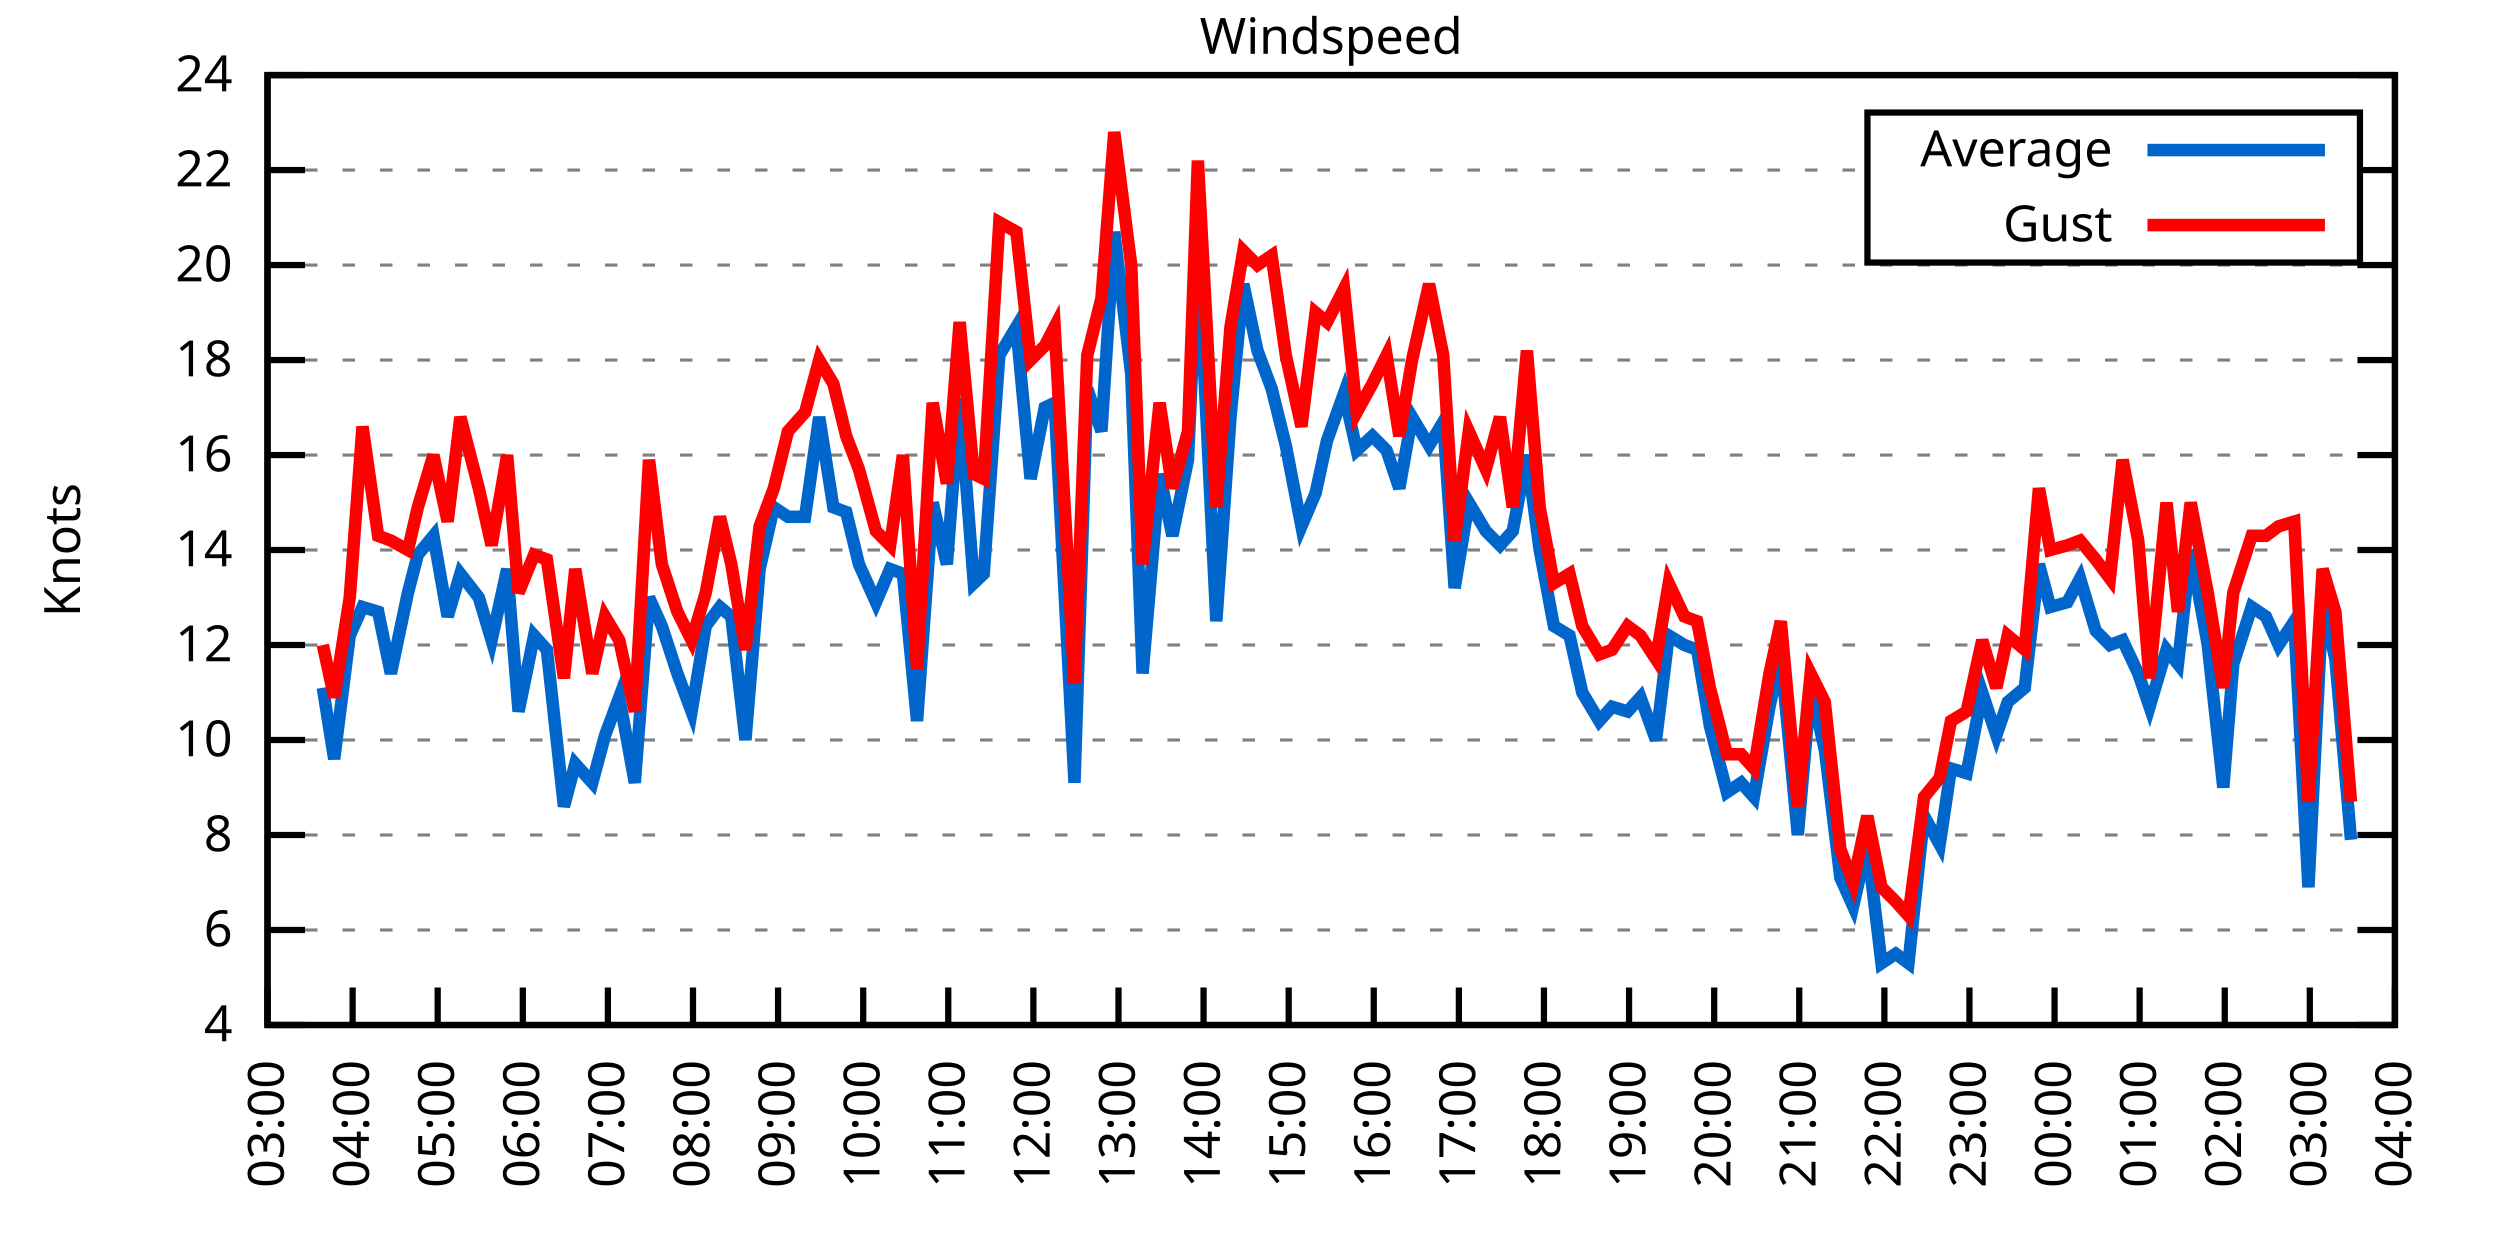
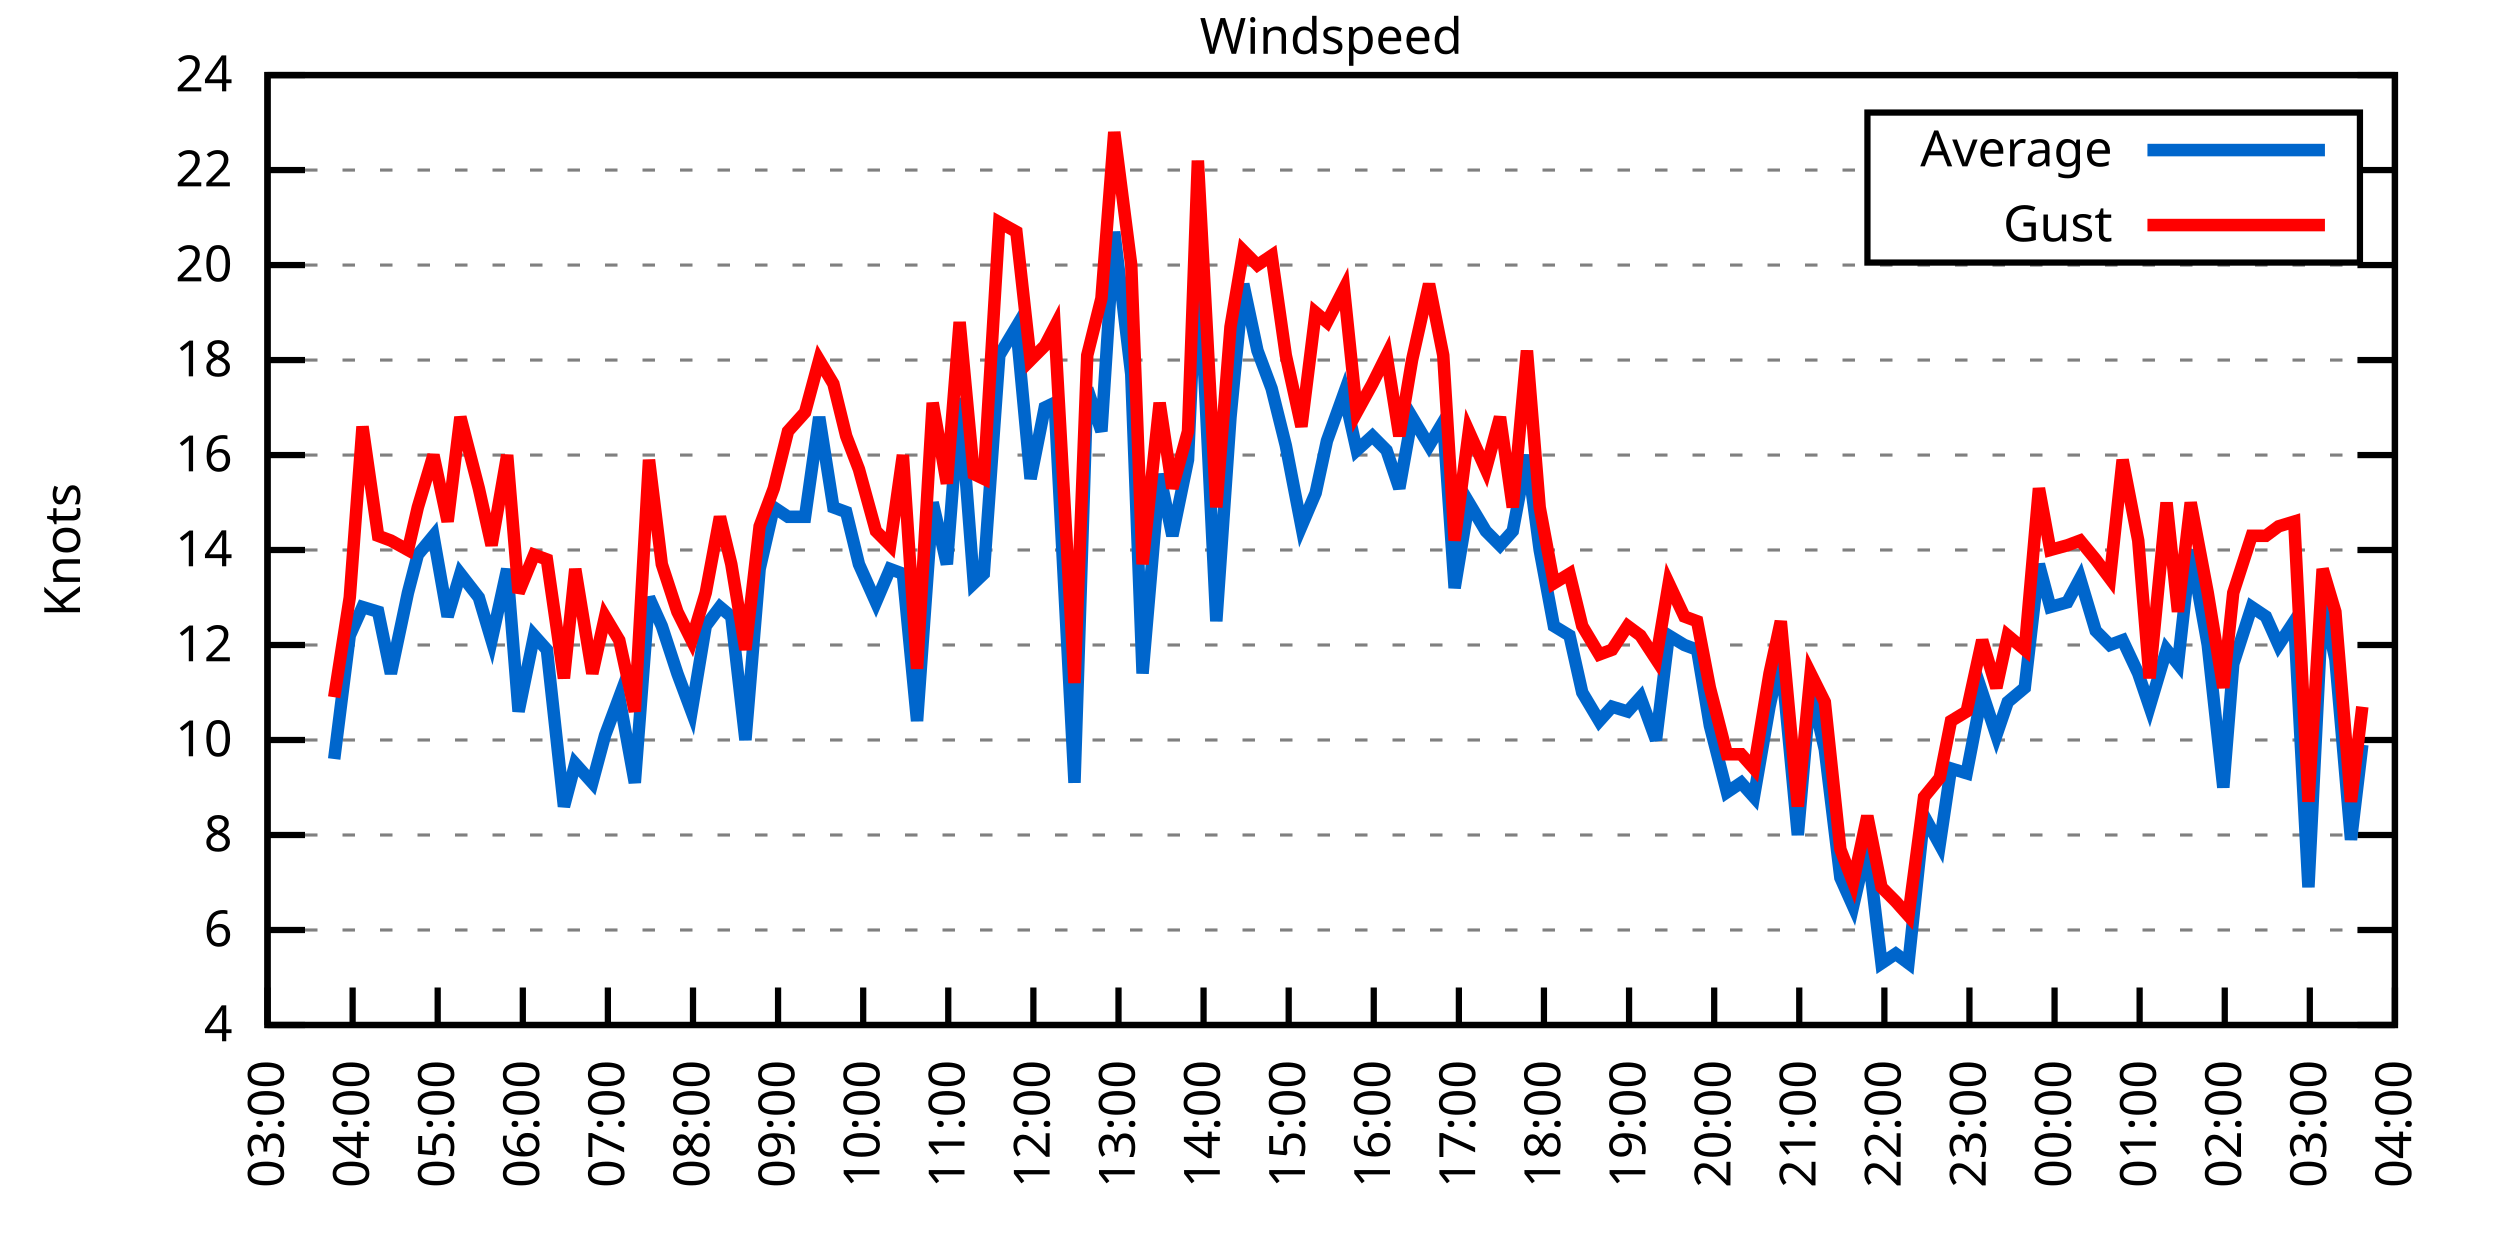
<svg xmlns="http://www.w3.org/2000/svg" xmlns:xlink="http://www.w3.org/1999/xlink" width="400" height="200" viewBox="0 0 400 200">
  <g id="gnuplot_canvas">
    <rect x="0" y="0" width="400" height="200" fill="none" />
    <defs>
      <circle id="gpDot" r="0.5" stroke-width="0.5" stroke="currentColor" />
      <path id="gpPt0" stroke-width="0.333" stroke="currentColor" d="M-1,0 h2 M0,-1 v2" />
      <path id="gpPt1" stroke-width="0.333" stroke="currentColor" d="M-1,-1 L1,1 M1,-1 L-1,1" />
      <path id="gpPt2" stroke-width="0.333" stroke="currentColor" d="M-1,0 L1,0 M0,-1 L0,1 M-1,-1 L1,1 M-1,1 L1,-1" />
      <rect id="gpPt3" stroke-width="0.333" stroke="currentColor" x="-1" y="-1" width="2" height="2" />
      <rect id="gpPt4" stroke-width="0.333" stroke="currentColor" fill="currentColor" x="-1" y="-1" width="2" height="2" />
      <circle id="gpPt5" stroke-width="0.333" stroke="currentColor" cx="0" cy="0" r="1" />
      <use xlink:href="#gpPt5" id="gpPt6" fill="currentColor" stroke="none" />
      <path id="gpPt7" stroke-width="0.333" stroke="currentColor" d="M0,-1.33 L-1.33,0.67 L1.33,0.67 z" />
      <use xlink:href="#gpPt7" id="gpPt8" fill="currentColor" stroke="none" />
      <use xlink:href="#gpPt7" id="gpPt9" stroke="currentColor" transform="rotate(180)" />
      <use xlink:href="#gpPt9" id="gpPt10" fill="currentColor" stroke="none" />
      <use xlink:href="#gpPt3" id="gpPt11" stroke="currentColor" transform="rotate(45)" />
      <use xlink:href="#gpPt11" id="gpPt12" fill="currentColor" stroke="none" />
      <path id="gpPt13" stroke-width="0.333" stroke="currentColor" d="M0,1.330 L1.265,0.411 L0.782,-1.067 L-0.782,-1.076 L-1.265,0.411 z" />
      <use xlink:href="#gpPt13" id="gpPt14" fill="currentColor" stroke="none" />
      <filter id="textbox" filterUnits="objectBoundingBox" x="0" y="0" height="1" width="1">
        <feFlood flood-color="white" flood-opacity="1" result="bgnd" />
        <feComposite in="SourceGraphic" in2="bgnd" operator="atop" />
      </filter>
      <filter id="greybox" filterUnits="objectBoundingBox" x="0" y="0" height="1" width="1">
        <feFlood flood-color="lightgrey" flood-opacity="1" result="grey" />
        <feComposite in="SourceGraphic" in2="grey" operator="atop" />
      </filter>
    </defs>
    <g fill="none" color="white" stroke="currentColor" stroke-width="1.00" stroke-linecap="butt" stroke-linejoin="miter">
</g>
    <g fill="none" color="black" stroke="currentColor" stroke-width="1.00" stroke-linecap="butt" stroke-linejoin="miter">
      <g stroke="none" shape-rendering="crispEdges">
        <polygon fill="rgb(255, 255, 255)" points="42.80,164.00 383.18,164.00 383.18,12.02 42.80,12.02 " />
      </g>
    </g>
    <g fill="none" color="black" stroke="currentColor" stroke-width="1.00" stroke-linecap="butt" stroke-linejoin="miter">
</g>
    <g fill="none" color="black" stroke="black" stroke-width="0.50" stroke-linecap="butt" stroke-linejoin="miter">
</g>
    <g fill="none" color="gray" stroke="currentColor" stroke-width="0.50" stroke-linecap="butt" stroke-linejoin="miter">
      <path stroke="gray" stroke-dasharray="2,4" class="gridline" d="M42.80,164.00 L383.19,164.00  " />
    </g>
    <g fill="none" color="gray" stroke="gray" stroke-width="1.00" stroke-linecap="butt" stroke-linejoin="miter">
</g>
    <g fill="none" color="black" stroke="currentColor" stroke-width="1.00" stroke-linecap="butt" stroke-linejoin="miter">
      <path stroke="black" d="M42.80,164.00 L48.80,164.00 M383.19,164.00 L377.19,164.00  " />
      <g transform="translate(37.20,166.60)" stroke="none" fill="black" font-family="Sans" font-size="8.00" text-anchor="end">
        <text>
          <tspan font-family="Sans"> 4</tspan>
        </text>
      </g>
    </g>
    <g fill="none" color="black" stroke="currentColor" stroke-width="1.00" stroke-linecap="butt" stroke-linejoin="miter">
</g>
    <g fill="none" color="black" stroke="black" stroke-width="0.50" stroke-linecap="butt" stroke-linejoin="miter">
</g>
    <g fill="none" color="gray" stroke="currentColor" stroke-width="0.50" stroke-linecap="butt" stroke-linejoin="miter">
      <path stroke="gray" stroke-dasharray="2,4" class="gridline" d="M42.80,148.80 L383.19,148.80  " />
    </g>
    <g fill="none" color="gray" stroke="gray" stroke-width="1.00" stroke-linecap="butt" stroke-linejoin="miter">
</g>
    <g fill="none" color="black" stroke="currentColor" stroke-width="1.00" stroke-linecap="butt" stroke-linejoin="miter">
      <path stroke="black" d="M42.80,148.80 L48.80,148.80 M383.19,148.80 L377.19,148.80  " />
      <g transform="translate(37.20,151.40)" stroke="none" fill="black" font-family="Sans" font-size="8.00" text-anchor="end">
        <text>
          <tspan font-family="Sans"> 6</tspan>
        </text>
      </g>
    </g>
    <g fill="none" color="black" stroke="currentColor" stroke-width="1.00" stroke-linecap="butt" stroke-linejoin="miter">
</g>
    <g fill="none" color="black" stroke="black" stroke-width="0.50" stroke-linecap="butt" stroke-linejoin="miter">
</g>
    <g fill="none" color="gray" stroke="currentColor" stroke-width="0.50" stroke-linecap="butt" stroke-linejoin="miter">
      <path stroke="gray" stroke-dasharray="2,4" class="gridline" d="M42.80,133.60 L383.19,133.60  " />
    </g>
    <g fill="none" color="gray" stroke="gray" stroke-width="1.00" stroke-linecap="butt" stroke-linejoin="miter">
</g>
    <g fill="none" color="black" stroke="currentColor" stroke-width="1.00" stroke-linecap="butt" stroke-linejoin="miter">
      <path stroke="black" d="M42.80,133.60 L48.80,133.60 M383.19,133.60 L377.19,133.60  " />
      <g transform="translate(37.20,136.20)" stroke="none" fill="black" font-family="Sans" font-size="8.00" text-anchor="end">
        <text>
          <tspan font-family="Sans"> 8</tspan>
        </text>
      </g>
    </g>
    <g fill="none" color="black" stroke="currentColor" stroke-width="1.00" stroke-linecap="butt" stroke-linejoin="miter">
</g>
    <g fill="none" color="black" stroke="black" stroke-width="0.50" stroke-linecap="butt" stroke-linejoin="miter">
</g>
    <g fill="none" color="gray" stroke="currentColor" stroke-width="0.50" stroke-linecap="butt" stroke-linejoin="miter">
      <path stroke="gray" stroke-dasharray="2,4" class="gridline" d="M42.80,118.40 L383.19,118.40  " />
    </g>
    <g fill="none" color="gray" stroke="gray" stroke-width="1.00" stroke-linecap="butt" stroke-linejoin="miter">
</g>
    <g fill="none" color="black" stroke="currentColor" stroke-width="1.00" stroke-linecap="butt" stroke-linejoin="miter">
      <path stroke="black" d="M42.80,118.40 L48.80,118.40 M383.19,118.40 L377.19,118.40  " />
      <g transform="translate(37.20,121.00)" stroke="none" fill="black" font-family="Sans" font-size="8.00" text-anchor="end">
        <text>
          <tspan font-family="Sans"> 10</tspan>
        </text>
      </g>
    </g>
    <g fill="none" color="black" stroke="currentColor" stroke-width="1.00" stroke-linecap="butt" stroke-linejoin="miter">
</g>
    <g fill="none" color="black" stroke="black" stroke-width="0.50" stroke-linecap="butt" stroke-linejoin="miter">
</g>
    <g fill="none" color="gray" stroke="currentColor" stroke-width="0.50" stroke-linecap="butt" stroke-linejoin="miter">
      <path stroke="gray" stroke-dasharray="2,4" class="gridline" d="M42.80,103.20 L383.19,103.20  " />
    </g>
    <g fill="none" color="gray" stroke="gray" stroke-width="1.00" stroke-linecap="butt" stroke-linejoin="miter">
</g>
    <g fill="none" color="black" stroke="currentColor" stroke-width="1.00" stroke-linecap="butt" stroke-linejoin="miter">
      <path stroke="black" d="M42.80,103.20 L48.80,103.20 M383.19,103.20 L377.19,103.20  " />
      <g transform="translate(37.20,105.80)" stroke="none" fill="black" font-family="Sans" font-size="8.00" text-anchor="end">
        <text>
          <tspan font-family="Sans"> 12</tspan>
        </text>
      </g>
    </g>
    <g fill="none" color="black" stroke="currentColor" stroke-width="1.00" stroke-linecap="butt" stroke-linejoin="miter">
</g>
    <g fill="none" color="black" stroke="black" stroke-width="0.50" stroke-linecap="butt" stroke-linejoin="miter">
</g>
    <g fill="none" color="gray" stroke="currentColor" stroke-width="0.50" stroke-linecap="butt" stroke-linejoin="miter">
      <path stroke="gray" stroke-dasharray="2,4" class="gridline" d="M42.80,88.00 L383.19,88.00  " />
    </g>
    <g fill="none" color="gray" stroke="gray" stroke-width="1.00" stroke-linecap="butt" stroke-linejoin="miter">
</g>
    <g fill="none" color="black" stroke="currentColor" stroke-width="1.00" stroke-linecap="butt" stroke-linejoin="miter">
      <path stroke="black" d="M42.80,88.00 L48.80,88.00 M383.19,88.00 L377.19,88.00  " />
      <g transform="translate(37.20,90.60)" stroke="none" fill="black" font-family="Sans" font-size="8.00" text-anchor="end">
        <text>
          <tspan font-family="Sans"> 14</tspan>
        </text>
      </g>
    </g>
    <g fill="none" color="black" stroke="currentColor" stroke-width="1.00" stroke-linecap="butt" stroke-linejoin="miter">
</g>
    <g fill="none" color="black" stroke="black" stroke-width="0.50" stroke-linecap="butt" stroke-linejoin="miter">
</g>
    <g fill="none" color="gray" stroke="currentColor" stroke-width="0.50" stroke-linecap="butt" stroke-linejoin="miter">
      <path stroke="gray" stroke-dasharray="2,4" class="gridline" d="M42.80,72.81 L383.19,72.81  " />
    </g>
    <g fill="none" color="gray" stroke="gray" stroke-width="1.00" stroke-linecap="butt" stroke-linejoin="miter">
</g>
    <g fill="none" color="black" stroke="currentColor" stroke-width="1.00" stroke-linecap="butt" stroke-linejoin="miter">
      <path stroke="black" d="M42.80,72.81 L48.80,72.81 M383.19,72.81 L377.19,72.81  " />
      <g transform="translate(37.20,75.41)" stroke="none" fill="black" font-family="Sans" font-size="8.00" text-anchor="end">
        <text>
          <tspan font-family="Sans"> 16</tspan>
        </text>
      </g>
    </g>
    <g fill="none" color="black" stroke="currentColor" stroke-width="1.00" stroke-linecap="butt" stroke-linejoin="miter">
</g>
    <g fill="none" color="black" stroke="black" stroke-width="0.50" stroke-linecap="butt" stroke-linejoin="miter">
</g>
    <g fill="none" color="gray" stroke="currentColor" stroke-width="0.50" stroke-linecap="butt" stroke-linejoin="miter">
      <path stroke="gray" stroke-dasharray="2,4" class="gridline" d="M42.80,57.61 L383.19,57.61  " />
    </g>
    <g fill="none" color="gray" stroke="gray" stroke-width="1.00" stroke-linecap="butt" stroke-linejoin="miter">
</g>
    <g fill="none" color="black" stroke="currentColor" stroke-width="1.00" stroke-linecap="butt" stroke-linejoin="miter">
      <path stroke="black" d="M42.80,57.61 L48.80,57.61 M383.19,57.61 L377.19,57.61  " />
      <g transform="translate(37.20,60.21)" stroke="none" fill="black" font-family="Sans" font-size="8.00" text-anchor="end">
        <text>
          <tspan font-family="Sans"> 18</tspan>
        </text>
      </g>
    </g>
    <g fill="none" color="black" stroke="currentColor" stroke-width="1.00" stroke-linecap="butt" stroke-linejoin="miter">
</g>
    <g fill="none" color="black" stroke="black" stroke-width="0.50" stroke-linecap="butt" stroke-linejoin="miter">
</g>
    <g fill="none" color="gray" stroke="currentColor" stroke-width="0.50" stroke-linecap="butt" stroke-linejoin="miter">
      <path stroke="gray" stroke-dasharray="2,4" class="gridline" d="M42.80,42.41 L383.19,42.41  " />
    </g>
    <g fill="none" color="gray" stroke="gray" stroke-width="1.00" stroke-linecap="butt" stroke-linejoin="miter">
</g>
    <g fill="none" color="black" stroke="currentColor" stroke-width="1.00" stroke-linecap="butt" stroke-linejoin="miter">
      <path stroke="black" d="M42.80,42.41 L48.80,42.41 M383.19,42.41 L377.19,42.41  " />
      <g transform="translate(37.20,45.01)" stroke="none" fill="black" font-family="Sans" font-size="8.00" text-anchor="end">
        <text>
          <tspan font-family="Sans"> 20</tspan>
        </text>
      </g>
    </g>
    <g fill="none" color="black" stroke="currentColor" stroke-width="1.00" stroke-linecap="butt" stroke-linejoin="miter">
</g>
    <g fill="none" color="black" stroke="black" stroke-width="0.50" stroke-linecap="butt" stroke-linejoin="miter">
</g>
    <g fill="none" color="gray" stroke="currentColor" stroke-width="0.50" stroke-linecap="butt" stroke-linejoin="miter">
      <path stroke="gray" stroke-dasharray="2,4" class="gridline" d="M42.80,27.21 L298.79,27.21 M377.59,27.21 L383.19,27.21  " />
    </g>
    <g fill="none" color="gray" stroke="gray" stroke-width="1.00" stroke-linecap="butt" stroke-linejoin="miter">
</g>
    <g fill="none" color="black" stroke="currentColor" stroke-width="1.00" stroke-linecap="butt" stroke-linejoin="miter">
      <path stroke="black" d="M42.80,27.21 L48.80,27.21 M383.19,27.21 L377.19,27.21  " />
      <g transform="translate(37.20,29.81)" stroke="none" fill="black" font-family="Sans" font-size="8.00" text-anchor="end">
        <text>
          <tspan font-family="Sans"> 22</tspan>
        </text>
      </g>
    </g>
    <g fill="none" color="black" stroke="currentColor" stroke-width="1.00" stroke-linecap="butt" stroke-linejoin="miter">
</g>
    <g fill="none" color="black" stroke="black" stroke-width="0.50" stroke-linecap="butt" stroke-linejoin="miter">
</g>
    <g fill="none" color="gray" stroke="currentColor" stroke-width="0.50" stroke-linecap="butt" stroke-linejoin="miter">
      <path stroke="gray" stroke-dasharray="2,4" class="gridline" d="M42.80,12.01 L383.19,12.01  " />
    </g>
    <g fill="none" color="gray" stroke="gray" stroke-width="1.00" stroke-linecap="butt" stroke-linejoin="miter">
</g>
    <g fill="none" color="black" stroke="currentColor" stroke-width="1.00" stroke-linecap="butt" stroke-linejoin="miter">
      <path stroke="black" d="M42.80,12.01 L48.80,12.01 M383.19,12.01 L377.19,12.01  " />
      <g transform="translate(37.20,14.61)" stroke="none" fill="black" font-family="Sans" font-size="8.00" text-anchor="end">
        <text>
          <tspan font-family="Sans"> 24</tspan>
        </text>
      </g>
    </g>
    <g fill="none" color="black" stroke="currentColor" stroke-width="1.00" stroke-linecap="butt" stroke-linejoin="miter">
      <path stroke="black" d="M42.80,164.00 L42.80,158.00  " />
      <g transform="translate(45.40,169.60) rotate(270.00)" stroke="none" fill="black" font-family="Sans" font-size="8.00" text-anchor="end">
        <text>
          <tspan font-family="Sans">03:00</tspan>
        </text>
      </g>
    </g>
    <g fill="none" color="black" stroke="currentColor" stroke-width="1.00" stroke-linecap="butt" stroke-linejoin="miter">
      <path stroke="black" d="M56.42,164.00 L56.42,158.00  " />
      <g transform="translate(59.02,169.60) rotate(270.00)" stroke="none" fill="black" font-family="Sans" font-size="8.00" text-anchor="end">
        <text>
          <tspan font-family="Sans">04:00</tspan>
        </text>
      </g>
    </g>
    <g fill="none" color="black" stroke="currentColor" stroke-width="1.00" stroke-linecap="butt" stroke-linejoin="miter">
      <path stroke="black" d="M70.03,164.00 L70.03,158.00  " />
      <g transform="translate(72.63,169.60) rotate(270.00)" stroke="none" fill="black" font-family="Sans" font-size="8.00" text-anchor="end">
        <text>
          <tspan font-family="Sans">05:00</tspan>
        </text>
      </g>
    </g>
    <g fill="none" color="black" stroke="currentColor" stroke-width="1.00" stroke-linecap="butt" stroke-linejoin="miter">
      <path stroke="black" d="M83.65,164.00 L83.65,158.00  " />
      <g transform="translate(86.25,169.60) rotate(270.00)" stroke="none" fill="black" font-family="Sans" font-size="8.00" text-anchor="end">
        <text>
          <tspan font-family="Sans">06:00</tspan>
        </text>
      </g>
    </g>
    <g fill="none" color="black" stroke="currentColor" stroke-width="1.00" stroke-linecap="butt" stroke-linejoin="miter">
      <path stroke="black" d="M97.26,164.00 L97.26,158.00  " />
      <g transform="translate(99.86,169.60) rotate(270.00)" stroke="none" fill="black" font-family="Sans" font-size="8.00" text-anchor="end">
        <text>
          <tspan font-family="Sans">07:00</tspan>
        </text>
      </g>
    </g>
    <g fill="none" color="black" stroke="currentColor" stroke-width="1.00" stroke-linecap="butt" stroke-linejoin="miter">
      <path stroke="black" d="M110.88,164.00 L110.88,158.00  " />
      <g transform="translate(113.48,169.60) rotate(270.00)" stroke="none" fill="black" font-family="Sans" font-size="8.00" text-anchor="end">
        <text>
          <tspan font-family="Sans">08:00</tspan>
        </text>
      </g>
    </g>
    <g fill="none" color="black" stroke="currentColor" stroke-width="1.00" stroke-linecap="butt" stroke-linejoin="miter">
      <path stroke="black" d="M124.49,164.00 L124.49,158.00  " />
      <g transform="translate(127.09,169.60) rotate(270.00)" stroke="none" fill="black" font-family="Sans" font-size="8.00" text-anchor="end">
        <text>
          <tspan font-family="Sans">09:00</tspan>
        </text>
      </g>
    </g>
    <g fill="none" color="black" stroke="currentColor" stroke-width="1.00" stroke-linecap="butt" stroke-linejoin="miter">
      <path stroke="black" d="M138.11,164.00 L138.11,158.00  " />
      <g transform="translate(140.71,169.60) rotate(270.00)" stroke="none" fill="black" font-family="Sans" font-size="8.00" text-anchor="end">
        <text>
          <tspan font-family="Sans">10:00</tspan>
        </text>
      </g>
    </g>
    <g fill="none" color="black" stroke="currentColor" stroke-width="1.00" stroke-linecap="butt" stroke-linejoin="miter">
      <path stroke="black" d="M151.72,164.00 L151.72,158.00  " />
      <g transform="translate(154.32,169.60) rotate(270.00)" stroke="none" fill="black" font-family="Sans" font-size="8.00" text-anchor="end">
        <text>
          <tspan font-family="Sans">11:00</tspan>
        </text>
      </g>
    </g>
    <g fill="none" color="black" stroke="currentColor" stroke-width="1.00" stroke-linecap="butt" stroke-linejoin="miter">
      <path stroke="black" d="M165.34,164.00 L165.34,158.00  " />
      <g transform="translate(167.94,169.60) rotate(270.00)" stroke="none" fill="black" font-family="Sans" font-size="8.00" text-anchor="end">
        <text>
          <tspan font-family="Sans">12:00</tspan>
        </text>
      </g>
    </g>
    <g fill="none" color="black" stroke="currentColor" stroke-width="1.00" stroke-linecap="butt" stroke-linejoin="miter">
      <path stroke="black" d="M178.96,164.00 L178.96,158.00  " />
      <g transform="translate(181.56,169.60) rotate(270.00)" stroke="none" fill="black" font-family="Sans" font-size="8.00" text-anchor="end">
        <text>
          <tspan font-family="Sans">13:00</tspan>
        </text>
      </g>
    </g>
    <g fill="none" color="black" stroke="currentColor" stroke-width="1.00" stroke-linecap="butt" stroke-linejoin="miter">
      <path stroke="black" d="M192.57,164.00 L192.57,158.00  " />
      <g transform="translate(195.17,169.60) rotate(270.00)" stroke="none" fill="black" font-family="Sans" font-size="8.00" text-anchor="end">
        <text>
          <tspan font-family="Sans">14:00</tspan>
        </text>
      </g>
    </g>
    <g fill="none" color="black" stroke="currentColor" stroke-width="1.00" stroke-linecap="butt" stroke-linejoin="miter">
      <path stroke="black" d="M206.19,164.00 L206.19,158.00  " />
      <g transform="translate(208.79,169.60) rotate(270.00)" stroke="none" fill="black" font-family="Sans" font-size="8.00" text-anchor="end">
        <text>
          <tspan font-family="Sans">15:00</tspan>
        </text>
      </g>
    </g>
    <g fill="none" color="black" stroke="currentColor" stroke-width="1.00" stroke-linecap="butt" stroke-linejoin="miter">
      <path stroke="black" d="M219.80,164.00 L219.80,158.00  " />
      <g transform="translate(222.40,169.60) rotate(270.00)" stroke="none" fill="black" font-family="Sans" font-size="8.00" text-anchor="end">
        <text>
          <tspan font-family="Sans">16:00</tspan>
        </text>
      </g>
    </g>
    <g fill="none" color="black" stroke="currentColor" stroke-width="1.00" stroke-linecap="butt" stroke-linejoin="miter">
      <path stroke="black" d="M233.42,164.00 L233.42,158.00  " />
      <g transform="translate(236.02,169.60) rotate(270.00)" stroke="none" fill="black" font-family="Sans" font-size="8.00" text-anchor="end">
        <text>
          <tspan font-family="Sans">17:00</tspan>
        </text>
      </g>
    </g>
    <g fill="none" color="black" stroke="currentColor" stroke-width="1.00" stroke-linecap="butt" stroke-linejoin="miter">
      <path stroke="black" d="M247.03,164.00 L247.03,158.00  " />
      <g transform="translate(249.63,169.60) rotate(270.00)" stroke="none" fill="black" font-family="Sans" font-size="8.00" text-anchor="end">
        <text>
          <tspan font-family="Sans">18:00</tspan>
        </text>
      </g>
    </g>
    <g fill="none" color="black" stroke="currentColor" stroke-width="1.00" stroke-linecap="butt" stroke-linejoin="miter">
      <path stroke="black" d="M260.65,164.00 L260.65,158.00  " />
      <g transform="translate(263.25,169.60) rotate(270.00)" stroke="none" fill="black" font-family="Sans" font-size="8.00" text-anchor="end">
        <text>
          <tspan font-family="Sans">19:00</tspan>
        </text>
      </g>
    </g>
    <g fill="none" color="black" stroke="currentColor" stroke-width="1.00" stroke-linecap="butt" stroke-linejoin="miter">
      <path stroke="black" d="M274.27,164.00 L274.27,158.00  " />
      <g transform="translate(276.87,169.60) rotate(270.00)" stroke="none" fill="black" font-family="Sans" font-size="8.00" text-anchor="end">
        <text>
          <tspan font-family="Sans">20:00</tspan>
        </text>
      </g>
    </g>
    <g fill="none" color="black" stroke="currentColor" stroke-width="1.00" stroke-linecap="butt" stroke-linejoin="miter">
      <path stroke="black" d="M287.88,164.00 L287.88,158.00  " />
      <g transform="translate(290.48,169.60) rotate(270.00)" stroke="none" fill="black" font-family="Sans" font-size="8.00" text-anchor="end">
        <text>
          <tspan font-family="Sans">21:00</tspan>
        </text>
      </g>
    </g>
    <g fill="none" color="black" stroke="currentColor" stroke-width="1.00" stroke-linecap="butt" stroke-linejoin="miter">
      <path stroke="black" d="M301.50,164.00 L301.50,158.00  " />
      <g transform="translate(304.10,169.60) rotate(270.00)" stroke="none" fill="black" font-family="Sans" font-size="8.00" text-anchor="end">
        <text>
          <tspan font-family="Sans">22:00</tspan>
        </text>
      </g>
    </g>
    <g fill="none" color="black" stroke="currentColor" stroke-width="1.00" stroke-linecap="butt" stroke-linejoin="miter">
      <path stroke="black" d="M315.11,164.00 L315.11,158.00  " />
      <g transform="translate(317.71,169.60) rotate(270.00)" stroke="none" fill="black" font-family="Sans" font-size="8.00" text-anchor="end">
        <text>
          <tspan font-family="Sans">23:00</tspan>
        </text>
      </g>
    </g>
    <g fill="none" color="black" stroke="currentColor" stroke-width="1.00" stroke-linecap="butt" stroke-linejoin="miter">
      <path stroke="black" d="M328.73,164.00 L328.73,158.00  " />
      <g transform="translate(331.33,169.60) rotate(270.00)" stroke="none" fill="black" font-family="Sans" font-size="8.00" text-anchor="end">
        <text>
          <tspan font-family="Sans">00:00</tspan>
        </text>
      </g>
    </g>
    <g fill="none" color="black" stroke="currentColor" stroke-width="1.00" stroke-linecap="butt" stroke-linejoin="miter">
      <path stroke="black" d="M342.34,164.00 L342.34,158.00  " />
      <g transform="translate(344.94,169.60) rotate(270.00)" stroke="none" fill="black" font-family="Sans" font-size="8.00" text-anchor="end">
        <text>
          <tspan font-family="Sans">01:00</tspan>
        </text>
      </g>
    </g>
    <g fill="none" color="black" stroke="currentColor" stroke-width="1.00" stroke-linecap="butt" stroke-linejoin="miter">
      <path stroke="black" d="M355.96,164.00 L355.96,158.00  " />
      <g transform="translate(358.56,169.60) rotate(270.00)" stroke="none" fill="black" font-family="Sans" font-size="8.00" text-anchor="end">
        <text>
          <tspan font-family="Sans">02:00</tspan>
        </text>
      </g>
    </g>
    <g fill="none" color="black" stroke="currentColor" stroke-width="1.00" stroke-linecap="butt" stroke-linejoin="miter">
      <path stroke="black" d="M369.57,164.00 L369.57,158.00  " />
      <g transform="translate(372.17,169.60) rotate(270.00)" stroke="none" fill="black" font-family="Sans" font-size="8.00" text-anchor="end">
        <text>
          <tspan font-family="Sans">03:00</tspan>
        </text>
      </g>
    </g>
    <g fill="none" color="black" stroke="currentColor" stroke-width="1.00" stroke-linecap="butt" stroke-linejoin="miter">
      <path stroke="black" d="M383.19,164.00 L383.19,158.00  " />
      <g transform="translate(385.79,169.60) rotate(270.00)" stroke="none" fill="black" font-family="Sans" font-size="8.00" text-anchor="end">
        <text>
          <tspan font-family="Sans">04:00</tspan>
        </text>
      </g>
    </g>
    <g fill="none" color="black" stroke="currentColor" stroke-width="1.00" stroke-linecap="butt" stroke-linejoin="miter">
</g>
    <g fill="none" color="black" stroke="currentColor" stroke-width="1.00" stroke-linecap="butt" stroke-linejoin="miter">
      <path stroke="black" d="M42.80,12.01 L42.80,164.00 L383.19,164.00 L383.19,12.01 L42.80,12.01 Z  " />
    </g>
    <g fill="none" color="black" stroke="currentColor" stroke-width="1.00" stroke-linecap="butt" stroke-linejoin="miter">
</g>
    <g fill="none" color="black" stroke="currentColor" stroke-width="1.00" stroke-linecap="butt" stroke-linejoin="miter">
      <path stroke="black" d="M298.79,42.01 L298.79,18.01 L377.59,18.01 L377.59,42.01 L298.79,42.01 Z  " />
    </g>
    <g id="Windspeed_plot_1">
      <g fill="none" color="white" stroke="black" stroke-width="2.00" stroke-linecap="butt" stroke-linejoin="miter">
</g>
      <g fill="none" color="black" stroke="currentColor" stroke-width="2.00" stroke-linecap="butt" stroke-linejoin="miter">
        <g transform="translate(337.99,26.61)" stroke="none" fill="black" font-family="Sans" font-size="8.00" text-anchor="end">
          <text>
            <tspan font-family="Sans">Average</tspan>
          </text>
        </g>
      </g>
      <g fill="none" color="black" stroke="currentColor" stroke-width="2.00" stroke-linecap="butt" stroke-linejoin="miter">
-         <path stroke="rgb(  0, 102, 204)" d="M343.59,24.01 L371.99,24.01 M51.65,110.04 L53.47,121.44 L55.96,101.68 L58.00,97.12 L60.50,97.88 L62.54,107.76   L65.27,94.84 L66.85,88.76 L69.35,85.73 L71.62,98.64 L73.66,91.80 L76.61,95.60 L78.65,102.44 L81.15,91.04   L82.97,113.84 L85.46,101.68 L87.50,103.96 L90.23,129.04 L92.04,122.20 L94.77,125.24 L96.81,117.64 L99.08,111.56   L101.57,125.24 L103.84,95.60 L105.89,100.16 L108.38,107.76 L110.65,113.84 L112.92,100.16 L115.19,97.12 L117.01,98.64   L119.27,118.40 L121.54,91.04 L123.81,81.17 L126.08,82.69 L128.81,82.69 L131.07,66.73 L133.34,81.17 L135.39,81.93   L137.43,90.28 L140.15,96.36 L142.42,91.04 L144.46,91.80 L146.73,115.36 L149.23,80.41 L151.50,90.28 L153.54,63.69   L155.81,93.32 L157.40,91.80 L159.89,56.85 L162.62,52.29 L164.89,76.61 L167.16,65.21 L168.74,64.45 L171.92,125.24   L173.96,62.17 L176.23,69.01 L178.28,37.09 L181.00,59.89 L182.81,107.76 L185.54,75.85 L187.58,85.73 L190.08,73.57   L191.66,38.61 L194.61,99.40 L196.88,66.73 L198.93,45.45 L201.19,56.09 L203.46,62.17 L205.73,71.29 L208.23,84.21   L210.50,78.89 L212.31,70.53 L215.04,62.93 L217.08,72.05 L219.58,69.77 L221.85,72.05 L223.89,78.13 L225.93,66.73   L228.65,71.29 L230.92,67.49 L232.74,94.08 L235.01,80.41 L237.73,84.97 L240.00,87.25 L242.04,84.97 L244.31,72.81   L246.35,88.00 L248.62,100.16 L251.12,101.68 L253.16,110.80 L255.88,115.36 L257.93,113.08 L260.42,113.84 L262.47,111.56   L264.96,118.40 L267.00,101.68 L269.50,103.20 L271.54,103.96 L273.58,116.12 L276.31,126.76 L278.58,125.24 L280.62,127.52   L283.12,113.08 L284.93,104.72 L287.65,133.60 L289.70,110.04 L291.97,119.92 L294.46,140.44 L296.50,145.00 L298.77,135.12   L301.04,154.12 L303.31,152.60 L305.35,154.12 L307.85,130.56 L310.35,135.12 L312.16,122.96 L314.66,123.72 L317.15,110.80   L319.42,117.64 L321.24,112.32 L323.96,110.04 L326.23,90.28 L328.05,97.12 L330.77,96.36 L332.81,92.56 L335.31,100.92   L337.58,103.20 L339.62,102.44 L342.12,107.76 L343.93,113.08 L346.65,103.96 L348.47,106.24 L350.51,88.00 L353.24,103.20   L355.73,126.00 L357.32,106.24 L360.27,97.12 L362.54,98.64 L364.58,103.20 L367.08,99.40 L369.35,141.96 L371.62,96.36   L373.66,105.48 L376.16,134.36  " />
+         <path stroke="rgb(  0, 102, 204)" d="M343.59,24.01 L371.99,24.01 M53.47,121.44 L55.96,101.68 L58.00,97.12 L60.50,97.88 L62.54,107.76 L65.27,94.84   L66.85,88.76 L69.35,85.73 L71.62,98.64 L73.66,91.80 L76.61,95.60 L78.65,102.44 L81.15,91.04 L82.97,113.84   L85.46,101.68 L87.50,103.96 L90.23,129.04 L92.04,122.20 L94.77,125.24 L96.81,117.64 L99.08,111.56 L101.57,125.24   L103.84,95.60 L105.89,100.16 L108.38,107.76 L110.65,113.84 L112.92,100.16 L115.19,97.12 L117.01,98.64 L119.27,118.40   L121.54,91.04 L123.81,81.17 L126.08,82.69 L128.81,82.69 L131.07,66.73 L133.34,81.17 L135.39,81.93 L137.43,90.28   L140.15,96.36 L142.42,91.04 L144.46,91.80 L146.73,115.36 L149.23,80.41 L151.50,90.28 L153.54,63.69 L155.81,93.32   L157.40,91.80 L159.89,56.85 L162.62,52.29 L164.89,76.61 L167.16,65.21 L168.74,64.45 L171.92,125.24 L173.96,62.17   L176.23,69.01 L178.28,37.09 L181.00,59.89 L182.81,107.76 L185.54,75.85 L187.58,85.73 L190.08,73.57 L191.66,38.61   L194.61,99.40 L196.88,66.73 L198.93,45.45 L201.19,56.09 L203.46,62.17 L205.73,71.29 L208.23,84.21 L210.50,78.89   L212.31,70.53 L215.04,62.93 L217.08,72.05 L219.58,69.77 L221.85,72.05 L223.89,78.13 L225.93,66.73 L228.65,71.29   L230.92,67.49 L232.74,94.08 L235.01,80.41 L237.73,84.97 L240.00,87.25 L242.04,84.97 L244.31,72.81 L246.35,88.00   L248.62,100.16 L251.12,101.68 L253.16,110.80 L255.88,115.36 L257.93,113.08 L260.42,113.84 L262.47,111.56 L264.96,118.40   L267.00,101.68 L269.50,103.20 L271.54,103.96 L273.58,116.12 L276.31,126.76 L278.58,125.24 L280.62,127.52 L283.12,113.08   L284.93,104.72 L287.65,133.60 L289.70,110.04 L291.97,119.92 L294.46,140.44 L296.50,145.00 L298.77,135.12 L301.04,154.12   L303.31,152.60 L305.35,154.12 L307.85,130.56 L310.35,135.12 L312.16,122.96 L314.66,123.72 L317.15,110.80 L319.42,117.64   L321.24,112.32 L323.96,110.04 L326.23,90.28 L328.05,97.12 L330.77,96.36 L332.81,92.56 L335.31,100.92 L337.58,103.20   L339.62,102.44 L342.12,107.76 L343.93,113.08 L346.65,103.96 L348.47,106.24 L350.51,88.00 L353.24,103.20 L355.73,126.00   L357.32,106.24 L360.27,97.12 L362.54,98.64 L364.58,103.20 L367.08,99.40 L369.35,141.96 L371.62,96.36 L373.66,105.48   L376.16,134.36 L377.97,119.16  " />
      </g>
    </g>
    <g id="Windspeed_plot_2">
      <g fill="none" color="black" stroke="currentColor" stroke-width="2.00" stroke-linecap="butt" stroke-linejoin="miter">
        <g transform="translate(337.99,38.61)" stroke="none" fill="black" font-family="Sans" font-size="8.00" text-anchor="end">
          <text>
            <tspan font-family="Sans">Gust</tspan>
          </text>
        </g>
      </g>
      <g fill="none" color="black" stroke="currentColor" stroke-width="2.00" stroke-linecap="butt" stroke-linejoin="miter">
-         <path stroke="rgb(255,   0,   0)" d="M343.59,36.01 L371.99,36.01 M51.65,103.20 L53.47,111.56 L55.96,95.60 L58.00,68.25 L60.50,85.73 L62.54,86.49   L65.27,88.00 L66.85,81.17 L69.35,72.81 L71.62,83.45 L73.66,66.73 L76.61,78.13 L78.65,87.25 L81.15,72.81   L82.97,94.84 L85.46,88.76 L87.50,89.52 L90.23,108.52 L92.04,91.04 L94.77,107.76 L96.81,98.64 L99.08,102.44   L101.57,113.84 L103.84,73.57 L105.89,90.28 L108.38,97.88 L110.65,102.44 L112.92,94.84 L115.19,82.69 L117.01,90.28   L119.27,103.96 L121.54,84.21 L123.81,78.13 L126.08,69.01 L128.81,65.97 L131.07,57.61 L133.34,61.41 L135.39,69.77   L137.43,75.09 L140.15,84.97 L142.42,87.25 L144.46,72.81 L146.73,107.00 L149.23,64.45 L151.50,77.37 L153.54,51.53   L155.81,75.85 L157.40,76.61 L159.89,35.57 L162.62,37.09 L164.89,57.61 L167.16,55.33 L168.74,52.29 L171.92,109.28   L173.96,56.85 L176.23,47.73 L178.28,21.13 L181.00,42.41 L182.81,90.28 L185.54,64.45 L187.58,78.13 L190.08,69.01   L191.66,25.69 L194.61,81.17 L196.88,52.29 L198.93,40.13 L201.19,42.41 L203.46,40.89 L205.73,56.85 L208.23,68.25   L210.50,50.01 L212.31,51.53 L215.04,46.21 L217.08,65.97 L219.58,61.41 L221.85,56.85 L223.89,69.77 L225.93,57.61   L228.65,45.45 L230.92,56.85 L232.74,86.49 L235.01,69.01 L237.73,75.09 L240.00,66.73 L242.04,81.17 L244.31,56.09   L246.35,81.17 L248.62,93.32 L251.12,91.80 L253.16,100.16 L255.88,104.72 L257.93,103.96 L260.42,100.16 L262.47,101.68   L264.96,105.48 L267.00,93.32 L269.50,98.64 L271.54,99.40 L273.58,110.04 L276.31,120.68 L278.58,120.68 L280.62,122.96   L283.12,107.76 L284.93,99.40 L287.65,129.04 L289.70,107.76 L291.97,112.32 L294.46,135.88 L296.50,141.20 L298.77,130.56   L301.04,141.96 L303.31,144.24 L305.35,146.52 L307.85,127.52 L310.35,124.48 L312.16,115.36 L314.66,113.84 L317.15,102.44   L319.42,110.04 L321.24,101.68 L323.96,103.96 L326.23,78.13 L328.05,88.00 L330.77,87.25 L332.81,86.49 L335.31,89.52   L337.58,92.56 L339.62,73.57 L342.12,86.49 L343.93,108.52 L346.65,80.41 L348.47,97.88 L350.51,80.41 L353.24,94.84   L355.73,110.04 L357.32,94.84 L360.27,85.73 L362.54,85.73 L364.58,84.21 L367.08,83.45 L369.35,128.28 L371.62,91.04   L373.66,97.88 L376.16,128.28  " />
+         <path stroke="rgb(255,   0,   0)" d="M343.59,36.01 L371.99,36.01 M53.47,111.56 L55.96,95.60 L58.00,68.25 L60.50,85.73 L62.54,86.49 L65.27,88.00   L66.85,81.17 L69.35,72.81 L71.62,83.45 L73.66,66.73 L76.61,78.13 L78.65,87.25 L81.15,72.81 L82.97,94.84   L85.46,88.76 L87.50,89.52 L90.23,108.52 L92.04,91.04 L94.77,107.76 L96.81,98.64 L99.08,102.44 L101.57,113.84   L103.84,73.57 L105.89,90.28 L108.38,97.88 L110.65,102.44 L112.92,94.84 L115.19,82.69 L117.01,90.28 L119.27,103.96   L121.54,84.21 L123.81,78.13 L126.08,69.01 L128.81,65.97 L131.07,57.61 L133.34,61.41 L135.39,69.77 L137.43,75.09   L140.15,84.97 L142.42,87.25 L144.46,72.81 L146.73,107.00 L149.23,64.45 L151.50,77.37 L153.54,51.53 L155.81,75.85   L157.40,76.61 L159.89,35.57 L162.62,37.09 L164.89,57.61 L167.16,55.33 L168.74,52.29 L171.92,109.28 L173.96,56.85   L176.23,47.73 L178.28,21.13 L181.00,42.41 L182.81,90.28 L185.54,64.45 L187.58,78.13 L190.08,69.01 L191.66,25.69   L194.61,81.17 L196.88,52.29 L198.93,40.13 L201.19,42.41 L203.46,40.89 L205.73,56.85 L208.23,68.25 L210.50,50.01   L212.31,51.53 L215.04,46.21 L217.08,65.97 L219.58,61.41 L221.85,56.85 L223.89,69.77 L225.93,57.61 L228.65,45.45   L230.92,56.85 L232.74,86.49 L235.01,69.01 L237.73,75.09 L240.00,66.73 L242.04,81.17 L244.31,56.09 L246.35,81.17   L248.62,93.32 L251.12,91.80 L253.16,100.16 L255.88,104.72 L257.93,103.96 L260.42,100.16 L262.47,101.68 L264.96,105.48   L267.00,93.32 L269.50,98.64 L271.54,99.40 L273.58,110.04 L276.31,120.68 L278.58,120.68 L280.62,122.96 L283.12,107.76   L284.93,99.40 L287.65,129.04 L289.70,107.76 L291.97,112.32 L294.46,135.88 L296.50,141.20 L298.77,130.56 L301.04,141.96   L303.31,144.24 L305.35,146.52 L307.85,127.52 L310.35,124.48 L312.16,115.36 L314.66,113.84 L317.15,102.44 L319.42,110.04   L321.24,101.68 L323.96,103.96 L326.23,78.13 L328.05,88.00 L330.77,87.25 L332.81,86.49 L335.31,89.52 L337.58,92.56   L339.62,73.57 L342.12,86.49 L343.93,108.52 L346.65,80.41 L348.47,97.88 L350.51,80.41 L353.24,94.84 L355.73,110.04   L357.32,94.84 L360.27,85.73 L362.54,85.73 L364.58,84.21 L367.08,83.45 L369.35,128.28 L371.62,91.04 L373.66,97.88   L376.16,128.28 L377.97,113.08  " />
      </g>
    </g>
    <g fill="none" color="black" stroke="currentColor" stroke-width="2.00" stroke-linecap="butt" stroke-linejoin="miter">
</g>
    <g fill="none" color="black" stroke="black" stroke-width="1.00" stroke-linecap="butt" stroke-linejoin="miter">
</g>
    <g fill="none" color="black" stroke="currentColor" stroke-width="1.00" stroke-linecap="butt" stroke-linejoin="miter">
      <path stroke="black" d="M42.80,12.01 L42.80,164.00 L383.19,164.00 L383.19,12.01 L42.80,12.01 Z  " />
      <g transform="translate(12.80,88.01) rotate(270.00)" stroke="none" fill="black" font-family="Sans" font-size="8.00" text-anchor="middle">
        <text>
          <tspan font-family="Sans">Knots</tspan>
        </text>
      </g>
    </g>
    <g fill="none" color="black" stroke="currentColor" stroke-width="1.00" stroke-linecap="butt" stroke-linejoin="miter">
</g>
    <g fill="none" color="black" stroke="currentColor" stroke-width="1.00" stroke-linecap="butt" stroke-linejoin="miter">
      <g transform="translate(212.99,8.61)" stroke="none" fill="black" font-family="Sans" font-size="8.00" text-anchor="middle">
        <text>
          <tspan font-family="Sans">Windspeed</tspan>
        </text>
      </g>
    </g>
    <g fill="none" color="black" stroke="currentColor" stroke-width="1.00" stroke-linecap="butt" stroke-linejoin="miter">
</g>
  </g>
</svg>
